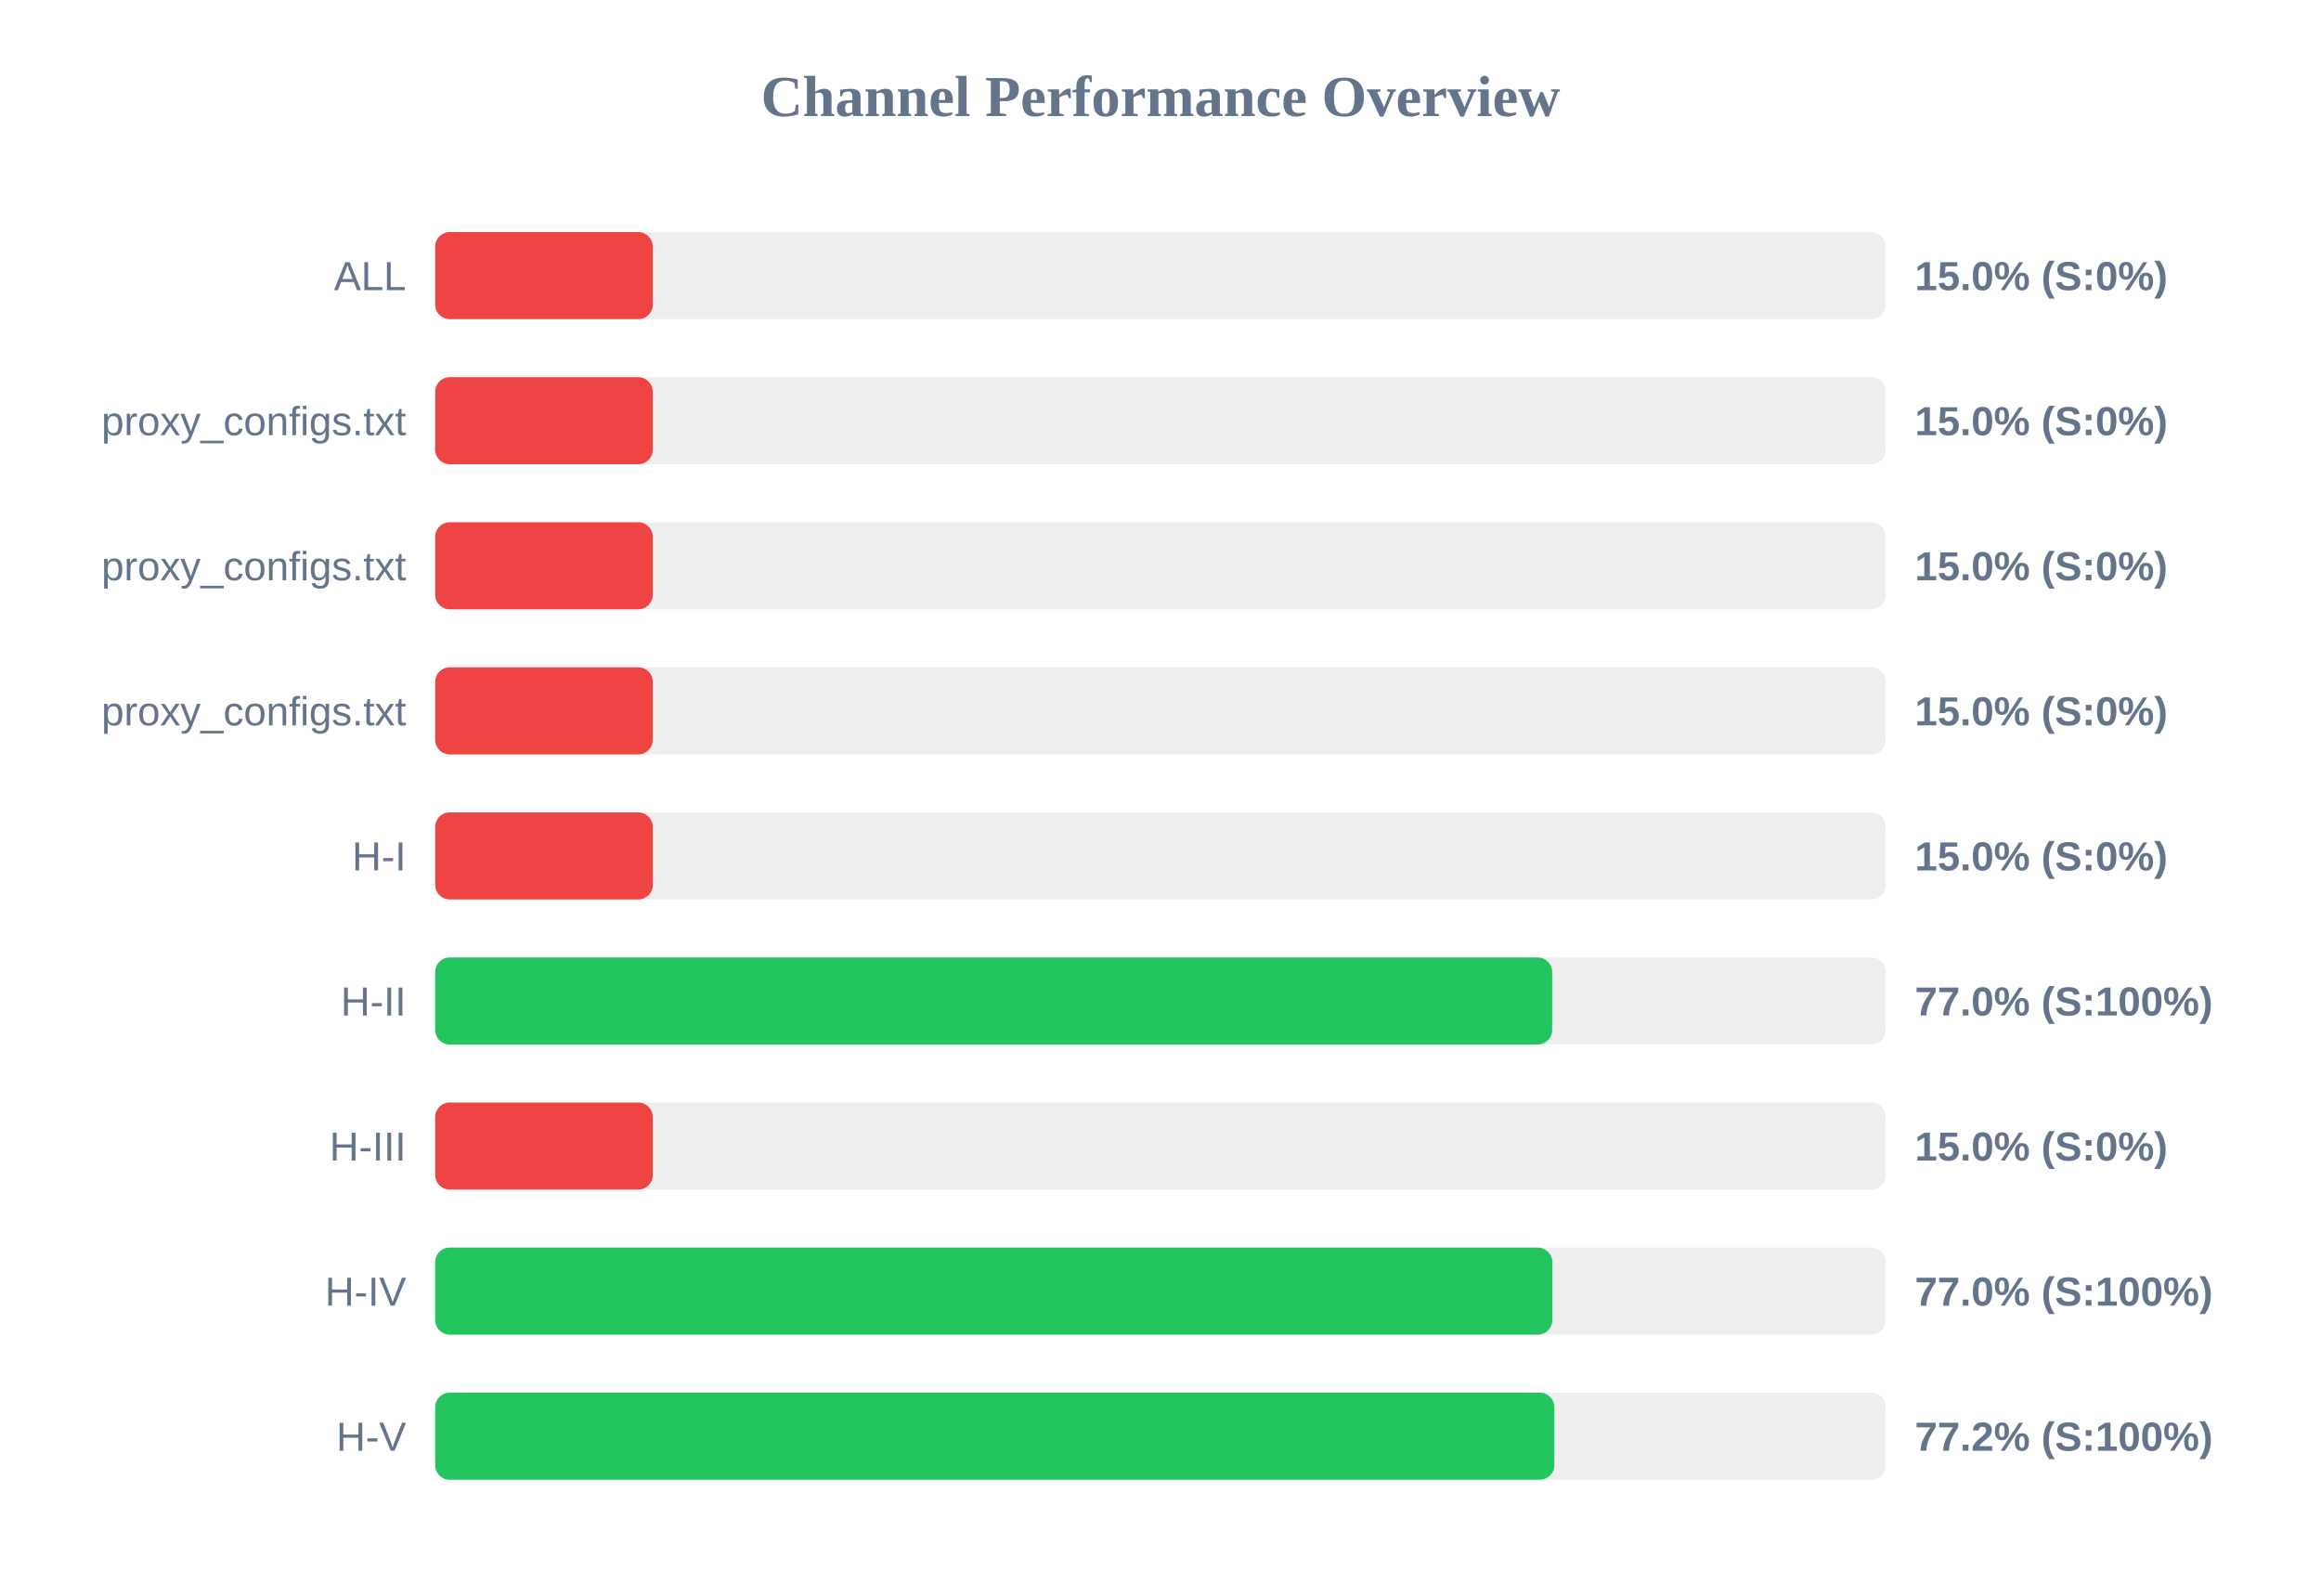
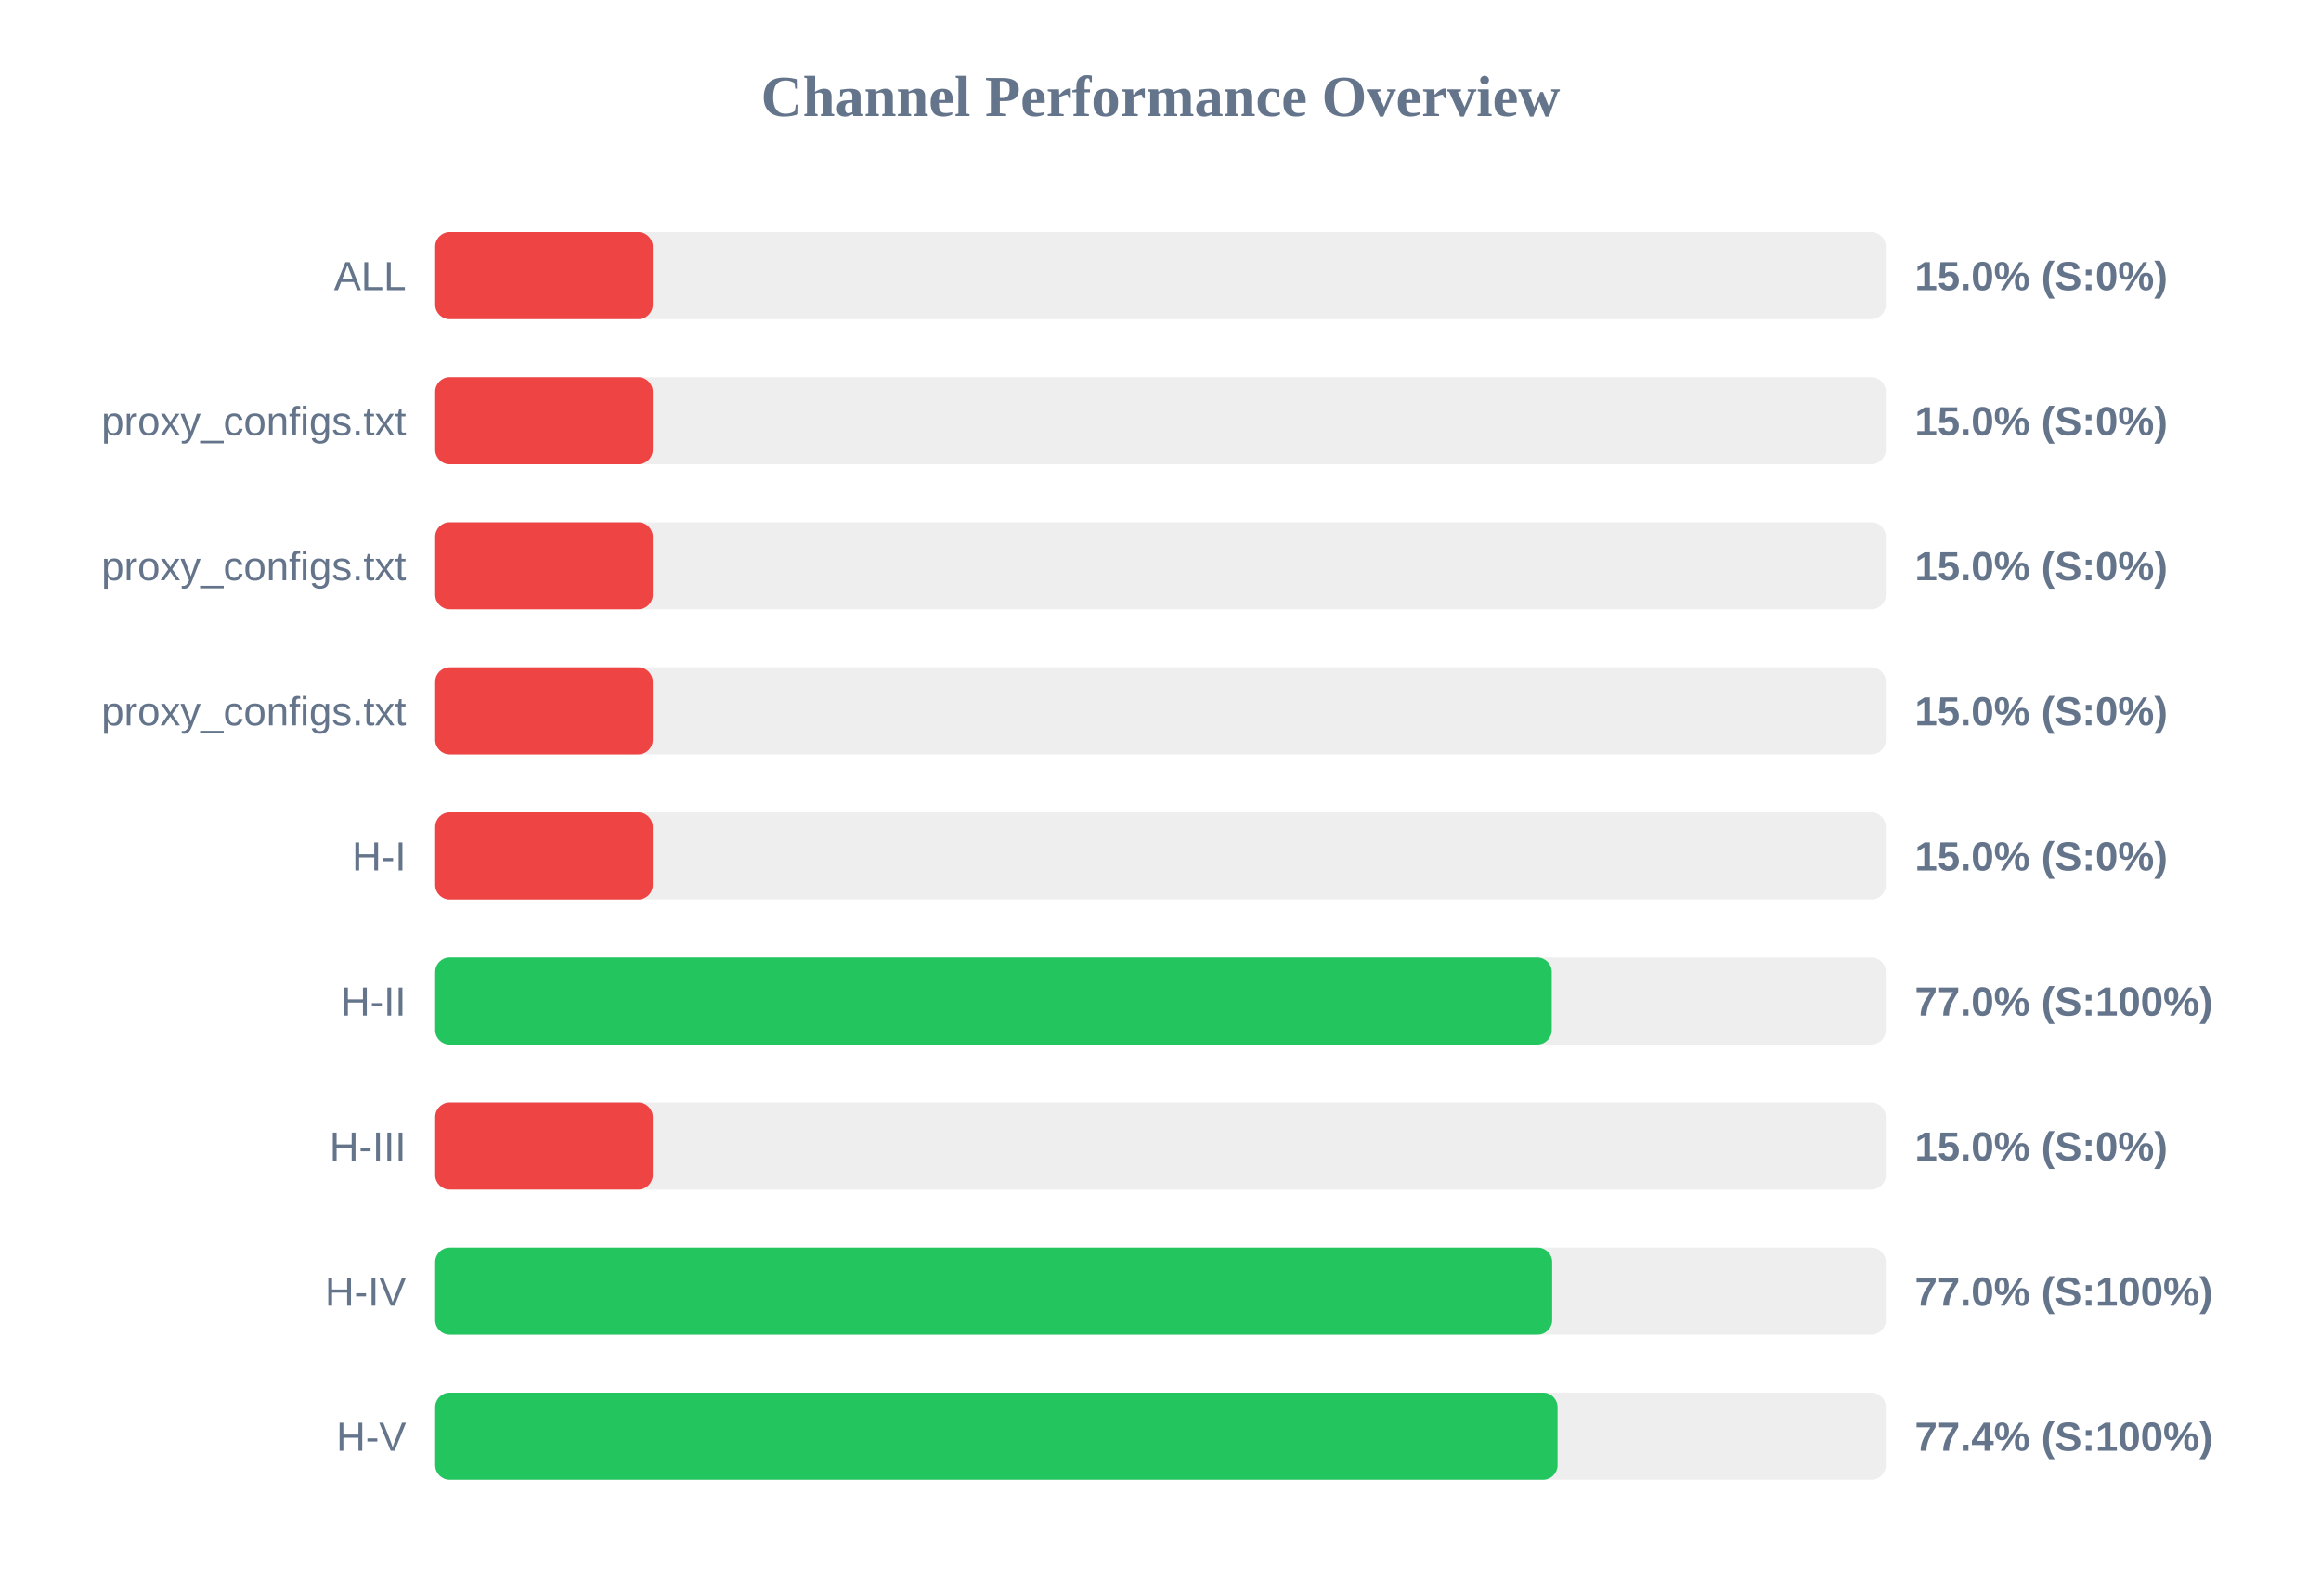
<svg xmlns="http://www.w3.org/2000/svg" width="800" height="550" version="1.1">
  <style>
        .row { font: 14px Arial; fill: #64748b; }
        .score { font: bold 14px Arial; fill: #64748b; }
    </style>
  <text x="400" y="40" text-anchor="middle" font-size="20px" font-weight="bold" fill="#64748b">Channel Performance Overview</text>
  <rect x="150" y="80" width="500" height="30" fill="#eee" rx="5" />
  <rect x="150" y="80" width="75.0" height="30" fill="#ef4444" rx="5" />
  <text x="140" y="100" text-anchor="end" class="row">ALL</text>
  <text x="660" y="100" text-anchor="start" class="score">15.0% (S:0%)</text>
  <rect x="150" y="130" width="500" height="30" fill="#eee" rx="5" />
  <rect x="150" y="130" width="75.0" height="30" fill="#ef4444" rx="5" />
  <text x="140" y="150" text-anchor="end" class="row">proxy_configs.txt</text>
  <text x="660" y="150" text-anchor="start" class="score">15.0% (S:0%)</text>
  <rect x="150" y="180" width="500" height="30" fill="#eee" rx="5" />
  <rect x="150" y="180" width="75.0" height="30" fill="#ef4444" rx="5" />
  <text x="140" y="200" text-anchor="end" class="row">proxy_configs.txt</text>
  <text x="660" y="200" text-anchor="start" class="score">15.0% (S:0%)</text>
  <rect x="150" y="230" width="500" height="30" fill="#eee" rx="5" />
  <rect x="150" y="230" width="75.0" height="30" fill="#ef4444" rx="5" />
  <text x="140" y="250" text-anchor="end" class="row">proxy_configs.txt</text>
  <text x="660" y="250" text-anchor="start" class="score">15.0% (S:0%)</text>
  <rect x="150" y="280" width="500" height="30" fill="#eee" rx="5" />
  <rect x="150" y="280" width="75.0" height="30" fill="#ef4444" rx="5" />
  <text x="140" y="300" text-anchor="end" class="row">H-I</text>
  <text x="660" y="300" text-anchor="start" class="score">15.0% (S:0%)</text>
  <rect x="150" y="330" width="500" height="30" fill="#eee" rx="5" />
-   <rect x="150" y="330" width="385.0" height="30" fill="#22c55e" rx="5" />
+   <rect x="150" y="330" width="384.85" height="30" fill="#22c55e" rx="5" />
  <text x="140" y="350" text-anchor="end" class="row">H-II</text>
  <text x="660" y="350" text-anchor="start" class="score">77.0% (S:100%)</text>
  <rect x="150" y="380" width="500" height="30" fill="#eee" rx="5" />
  <rect x="150" y="380" width="75.0" height="30" fill="#ef4444" rx="5" />
  <text x="140" y="400" text-anchor="end" class="row">H-III</text>
  <text x="660" y="400" text-anchor="start" class="score">15.0% (S:0%)</text>
  <rect x="150" y="430" width="500" height="30" fill="#eee" rx="5" />
-   <rect x="150" y="430" width="385.05" height="30" fill="#22c55e" rx="5" />
+   <rect x="150" y="430" width="385.0" height="30" fill="#22c55e" rx="5" />
  <text x="140" y="450" text-anchor="end" class="row">H-IV</text>
  <text x="660" y="450" text-anchor="start" class="score">77.0% (S:100%)</text>
  <rect x="150" y="480" width="500" height="30" fill="#eee" rx="5" />
-   <rect x="150" y="480" width="385.75" height="30" fill="#22c55e" rx="5" />
+   <rect x="150" y="480" width="386.85" height="30" fill="#22c55e" rx="5" />
  <text x="140" y="500" text-anchor="end" class="row">H-V</text>
-   <text x="660" y="500" text-anchor="start" class="score">77.2% (S:100%)</text>
+   <text x="660" y="500" text-anchor="start" class="score">77.4% (S:100%)</text>
</svg>
